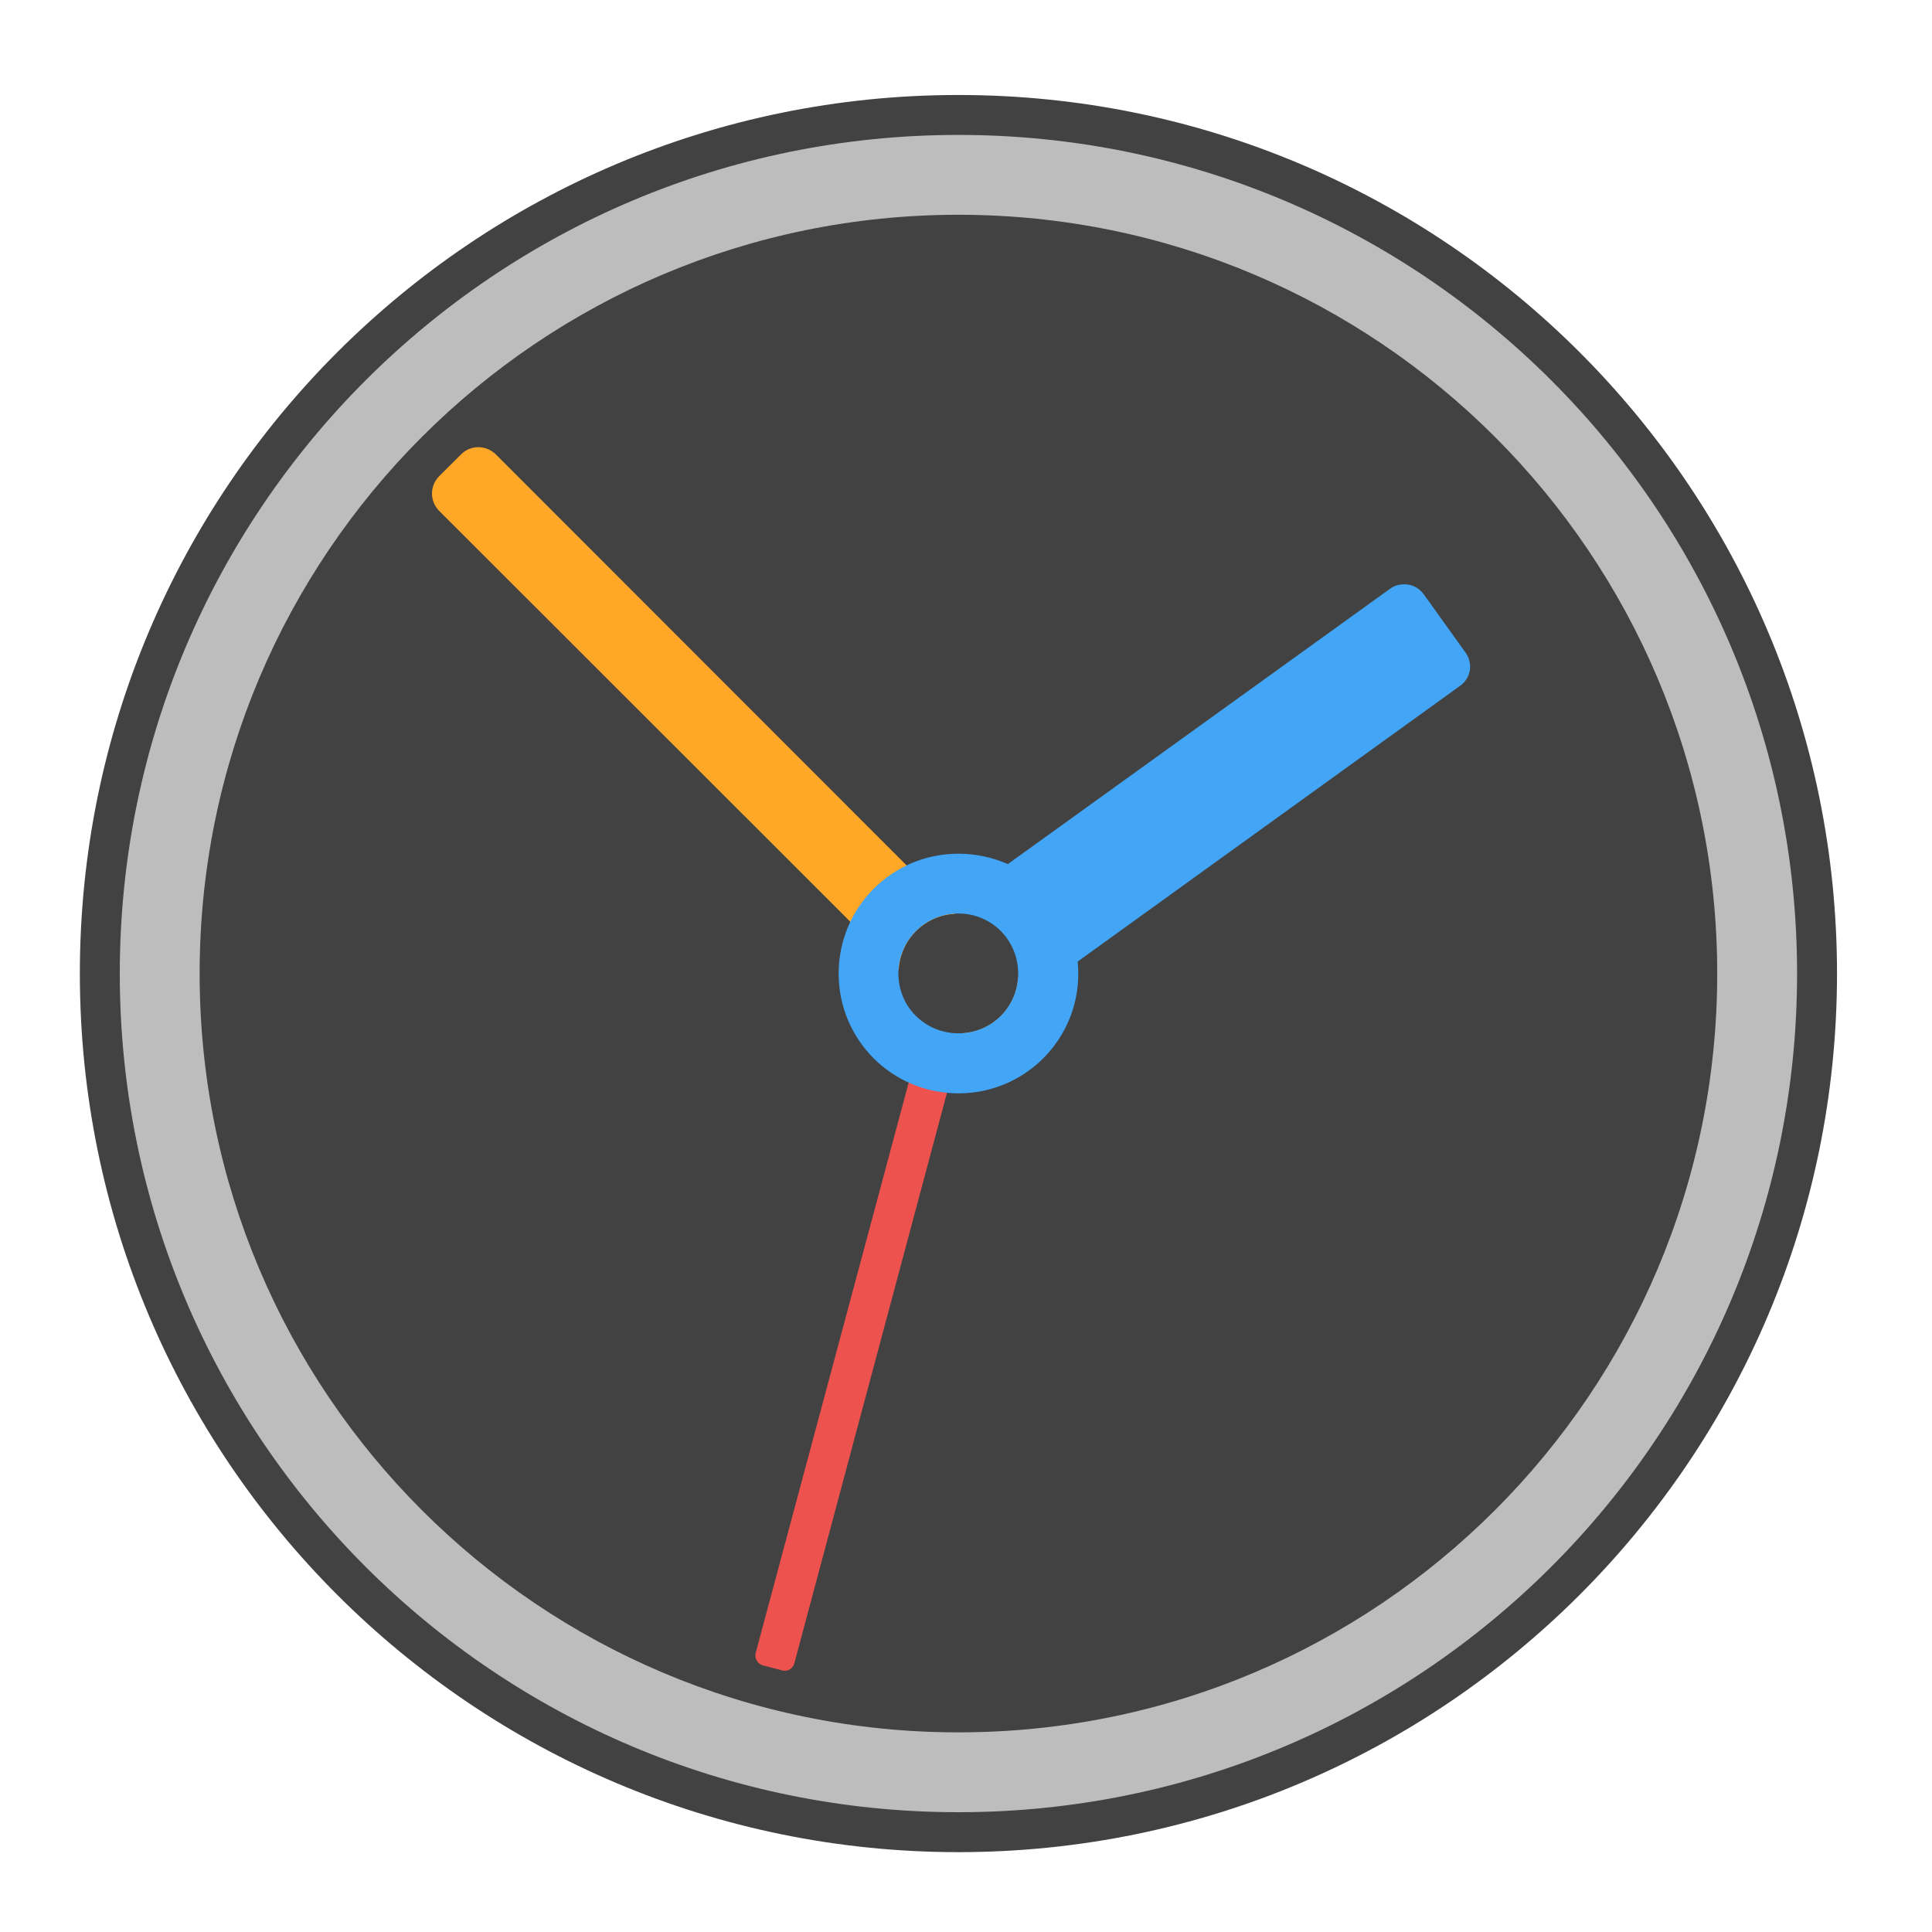
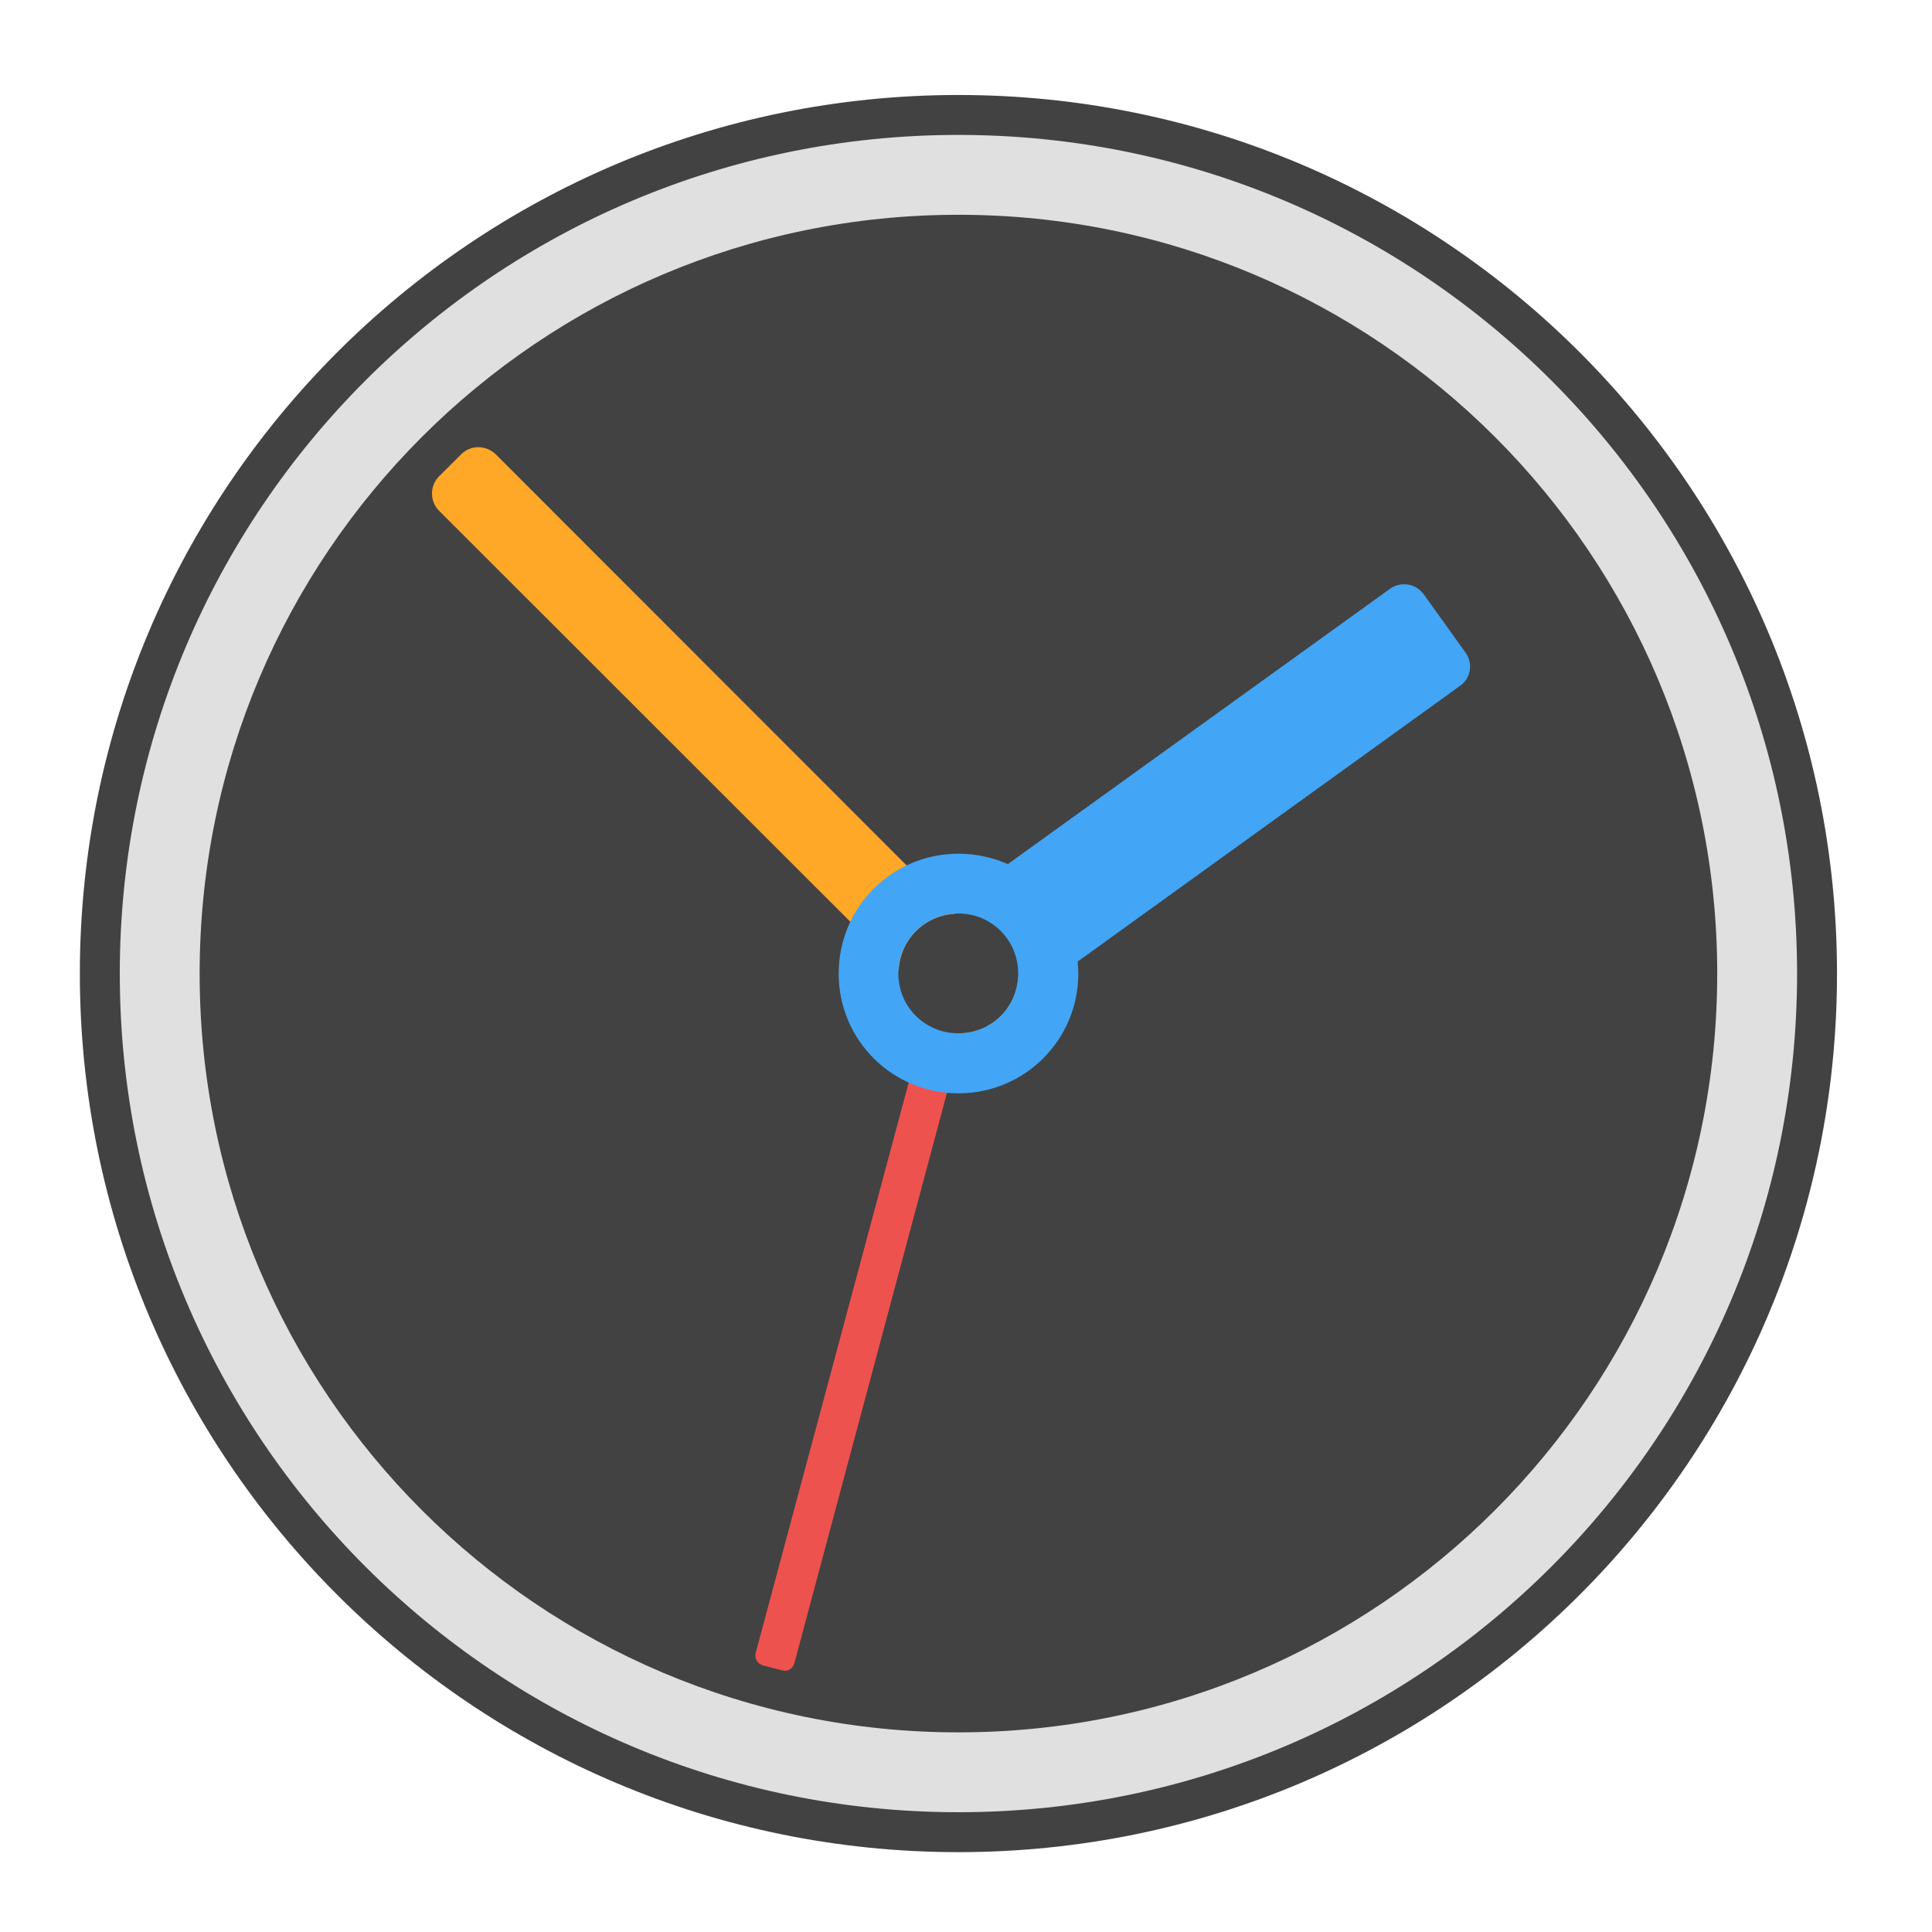
<svg xmlns="http://www.w3.org/2000/svg" width="24px" height="24px" viewBox="0 0 24 24" version="1.1">
  <g id="surface1">
    <path style=" stroke:none;fill-rule:nonzero;fill:rgb(25.882%,25.882%,25.882%);fill-opacity:1;" d="M 11.906 1.18 C 17.934 1.18 22.82 6.066 22.82 12.094 C 22.82 18.121 17.934 23.008 11.906 23.008 C 5.879 23.008 0.992 18.121 0.992 12.094 C 0.992 6.066 5.879 1.18 11.906 1.18 Z M 11.906 1.18 " />
-     <path style=" stroke:none;fill-rule:nonzero;fill:rgb(74.118%,74.118%,74.118%);fill-opacity:1;" d="M 11.906 1.676 C 17.66 1.676 22.324 6.34 22.324 12.094 C 22.324 17.848 17.66 22.512 11.906 22.512 C 6.152 22.512 1.488 17.848 1.488 12.094 C 1.488 6.34 6.152 1.676 11.906 1.676 Z M 11.906 1.676 " />
+     <path style=" stroke:none;fill-rule:nonzero;fill:rgb(87.843%,87.843%,87.843%);fill-opacity:1;" d="M 11.906 1.676 C 17.66 1.676 22.324 6.34 22.324 12.094 C 22.324 17.848 17.66 22.512 11.906 22.512 C 6.152 22.512 1.488 17.848 1.488 12.094 C 1.488 6.34 6.152 1.676 11.906 1.676 Z M 11.906 1.676 " />
    <path style=" stroke:none;fill-rule:nonzero;fill:rgb(25.882%,25.882%,25.882%);fill-opacity:1;" d="M 11.906 2.668 C 17.113 2.668 21.332 6.887 21.332 12.094 C 21.332 17.301 17.113 21.52 11.906 21.52 C 6.699 21.52 2.48 17.301 2.48 12.094 C 2.48 6.887 6.699 2.668 11.906 2.668 Z M 11.906 2.668 " />
    <path style=" stroke:none;fill-rule:nonzero;fill:rgb(100%,65.49%,14.902%);fill-opacity:1;" d="M 5.941 5.555 C 5.863 5.555 5.785 5.586 5.727 5.645 L 5.457 5.914 C 5.336 6.035 5.336 6.227 5.457 6.348 L 11.164 12.051 C 11.184 11.672 11.484 11.371 11.863 11.352 L 6.16 5.645 C 6.098 5.586 6.02 5.555 5.941 5.555 Z M 12.648 12.137 C 12.629 12.516 12.328 12.816 11.949 12.836 L 12.043 12.93 C 12.16 13.051 12.352 13.051 12.473 12.93 L 12.742 12.66 C 12.863 12.539 12.863 12.348 12.742 12.23 Z M 12.648 12.137 " />
    <path style=" stroke:none;fill-rule:nonzero;fill:rgb(93.725%,32.549%,31.373%);fill-opacity:0.996;" d="M 9.715 20.75 L 9.477 20.688 C 9.41 20.668 9.371 20.602 9.387 20.535 L 11.379 13.109 C 11.395 13.043 11.465 13.004 11.531 13.02 L 11.77 13.086 C 11.836 13.102 11.875 13.172 11.855 13.234 L 9.867 20.664 C 9.848 20.73 9.781 20.77 9.715 20.75 Z M 9.715 20.75 " />
    <path style=" stroke:none;fill-rule:nonzero;fill:rgb(25.882%,64.706%,96.078%);fill-opacity:1;" d="M 17.445 7.258 C 17.387 7.258 17.324 7.273 17.27 7.312 L 12.52 10.734 C 12.332 10.652 12.125 10.605 11.906 10.605 C 11.082 10.605 10.418 11.27 10.418 12.094 C 10.418 12.918 11.082 13.582 11.906 13.582 C 12.73 13.582 13.395 12.918 13.395 12.094 C 13.395 12.043 13.391 11.992 13.387 11.945 L 18.137 8.52 C 18.273 8.426 18.301 8.242 18.207 8.109 L 17.684 7.379 C 17.625 7.301 17.539 7.258 17.445 7.258 Z M 11.906 11.348 C 12.32 11.348 12.648 11.68 12.648 12.094 C 12.648 12.508 12.32 12.836 11.906 12.836 C 11.492 12.836 11.16 12.508 11.16 12.094 C 11.16 11.68 11.492 11.348 11.906 11.348 Z M 11.906 11.348 " />
  </g>
</svg>
